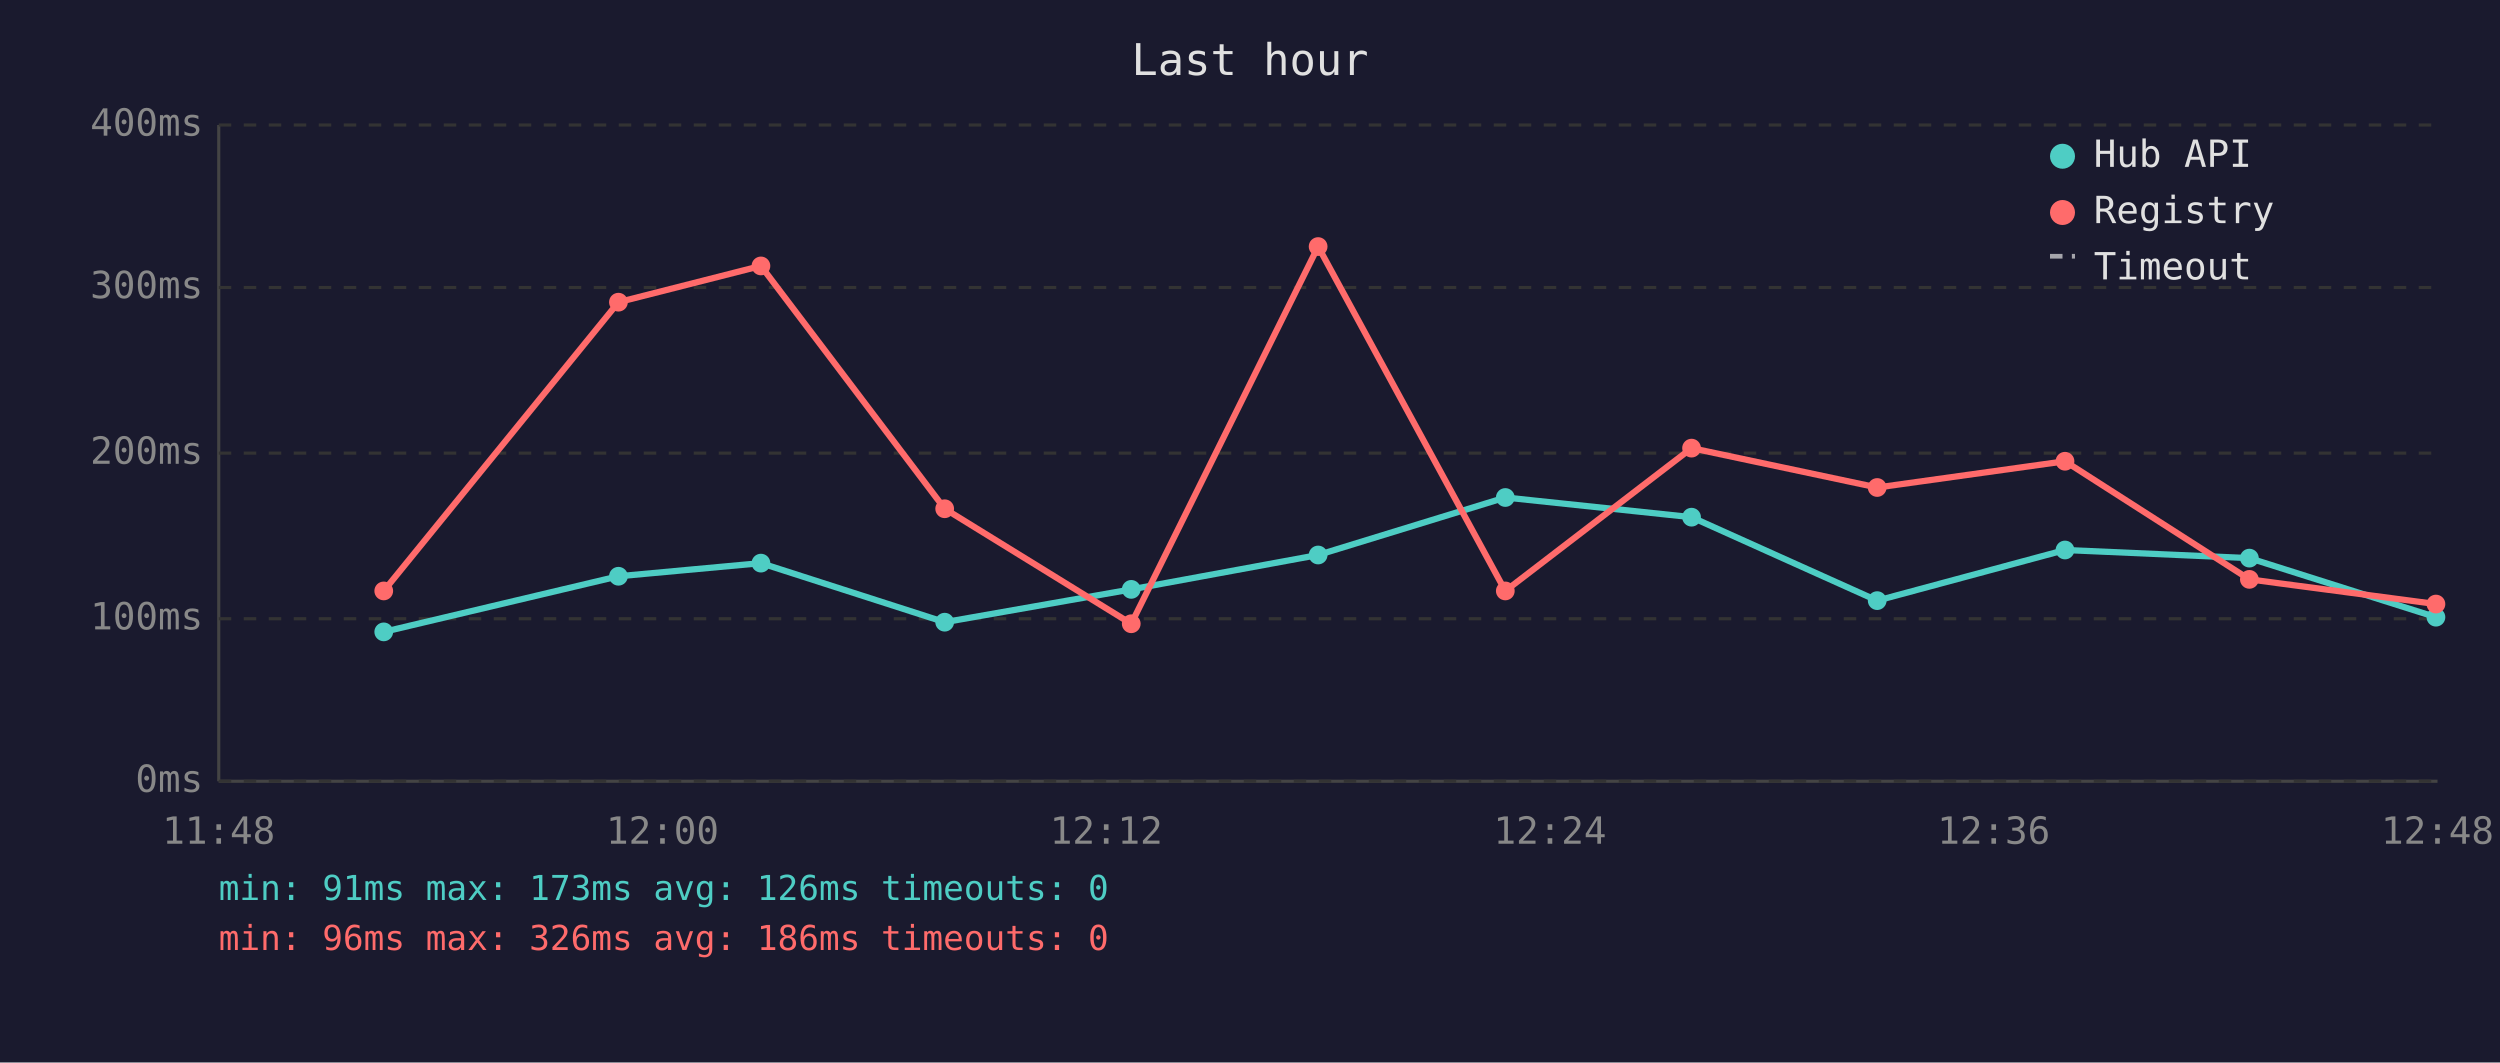
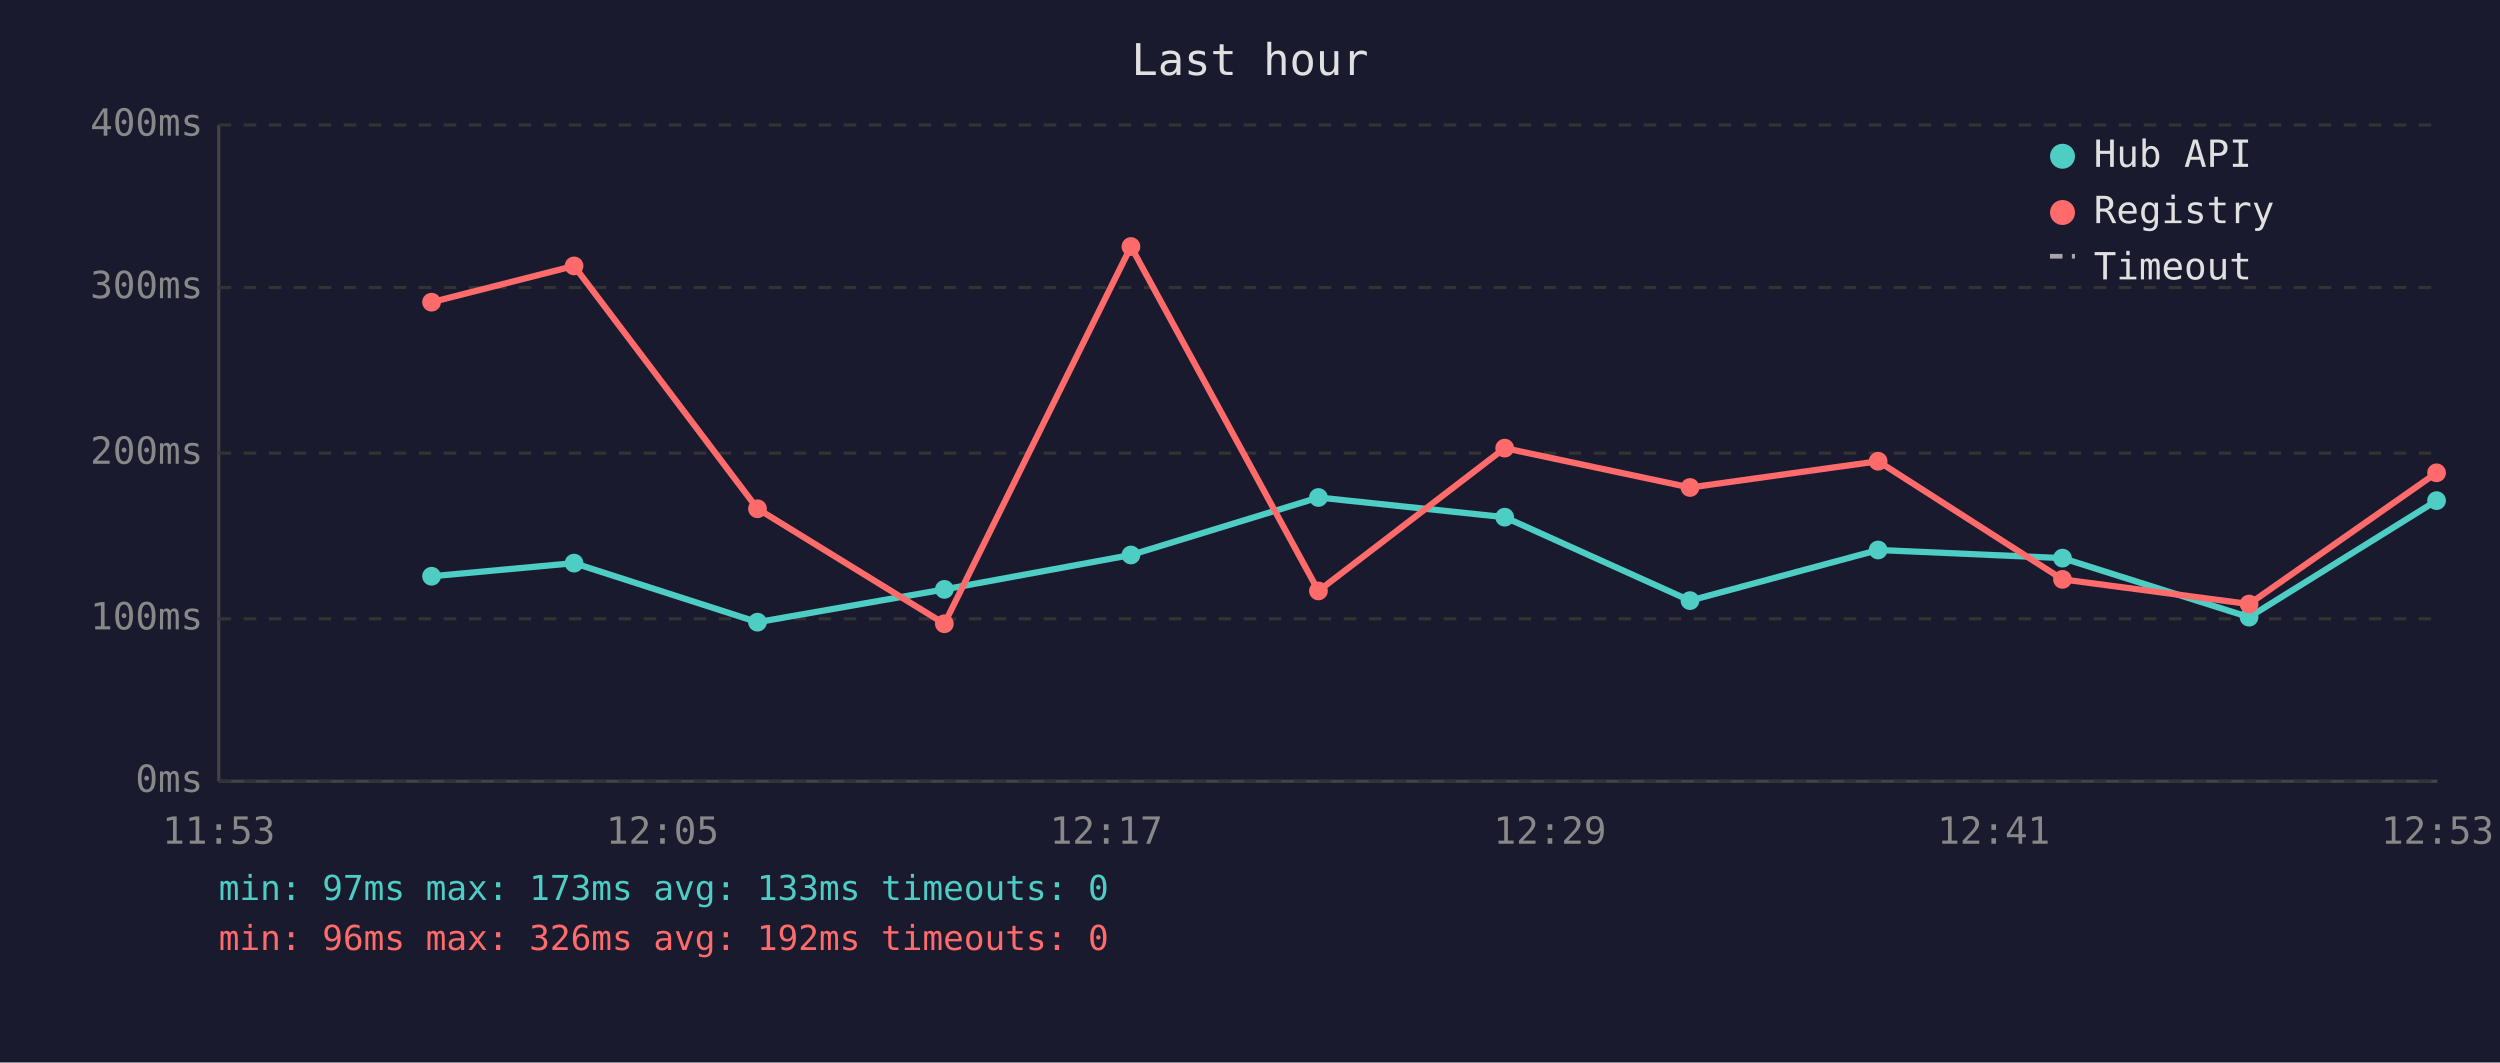
<svg xmlns="http://www.w3.org/2000/svg" viewBox="0 0 800 340" font-family="monospace" font-size="12">
  <rect width="800" height="340" fill="#1a1a2e" />
  <text x="400" y="24" fill="#e0e0e0" font-size="14" text-anchor="middle">Last hour</text>
  <line x1="70" y1="40" x2="70" y2="250" stroke="#444" stroke-width="1" />
  <line x1="70" y1="250" x2="780" y2="250" stroke="#444" stroke-width="1" />
  <line x1="70" y1="250" x2="780" y2="250" stroke="#333" stroke-width="1" stroke-dasharray="4" />
  <text x="65" y="250" fill="#888" text-anchor="end" dominant-baseline="middle">0ms</text>
  <line x1="70" y1="198" x2="780" y2="198" stroke="#333" stroke-width="1" stroke-dasharray="4" />
  <text x="65" y="198" fill="#888" text-anchor="end" dominant-baseline="middle">100ms</text>
  <line x1="70" y1="145" x2="780" y2="145" stroke="#333" stroke-width="1" stroke-dasharray="4" />
  <text x="65" y="145" fill="#888" text-anchor="end" dominant-baseline="middle">200ms</text>
  <line x1="70" y1="92" x2="780" y2="92" stroke="#333" stroke-width="1" stroke-dasharray="4" />
  <text x="65" y="92" fill="#888" text-anchor="end" dominant-baseline="middle">300ms</text>
  <line x1="70" y1="40" x2="780" y2="40" stroke="#333" stroke-width="1" stroke-dasharray="4" />
  <text x="65" y="40" fill="#888" text-anchor="end" dominant-baseline="middle">400ms</text>
-   <text x="70" y="270" fill="#888" text-anchor="middle">11:48</text>
-   <text x="212" y="270" fill="#888" text-anchor="middle">12:00</text>
-   <text x="354" y="270" fill="#888" text-anchor="middle">12:12</text>
-   <text x="496" y="270" fill="#888" text-anchor="middle">12:24</text>
-   <text x="638" y="270" fill="#888" text-anchor="middle">12:36</text>
-   <text x="780" y="270" fill="#888" text-anchor="middle">12:48</text>
-   <polyline points="122.8,202.2 197.9,184.4 243.5,180.2 302.3,199.1 362.0,188.6 421.8,177.6 481.7,159.2 541.3,165.5 600.7,192.2 660.8,176.0 719.8,178.6 779.5,197.5" fill="none" stroke="#4ecdc4" stroke-width="2" opacity="1" />
-   <circle cx="122.8" cy="202.2" r="3" fill="#4ecdc4" />
-   <circle cx="197.9" cy="184.4" r="3" fill="#4ecdc4" />
-   <circle cx="243.5" cy="180.2" r="3" fill="#4ecdc4" />
-   <circle cx="302.3" cy="199.1" r="3" fill="#4ecdc4" />
-   <circle cx="362.0" cy="188.6" r="3" fill="#4ecdc4" />
-   <circle cx="421.8" cy="177.6" r="3" fill="#4ecdc4" />
-   <circle cx="481.7" cy="159.2" r="3" fill="#4ecdc4" />
-   <circle cx="541.3" cy="165.5" r="3" fill="#4ecdc4" />
-   <circle cx="600.7" cy="192.2" r="3" fill="#4ecdc4" />
-   <circle cx="660.8" cy="176.0" r="3" fill="#4ecdc4" />
-   <circle cx="719.8" cy="178.6" r="3" fill="#4ecdc4" />
-   <circle cx="779.5" cy="197.5" r="3" fill="#4ecdc4" />
-   <polyline points="122.8,189.1 197.9,96.7 243.5,85.1 302.3,162.8 362.0,199.6 421.8,78.9 481.7,189.1 541.3,143.4 600.7,156.0 660.8,147.6 719.8,185.4 779.5,193.3" fill="none" stroke="#ff6b6b" stroke-width="2" opacity="1" />
-   <circle cx="122.8" cy="189.1" r="3" fill="#ff6b6b" />
-   <circle cx="197.9" cy="96.7" r="3" fill="#ff6b6b" />
-   <circle cx="243.5" cy="85.1" r="3" fill="#ff6b6b" />
-   <circle cx="302.3" cy="162.8" r="3" fill="#ff6b6b" />
-   <circle cx="362.0" cy="199.6" r="3" fill="#ff6b6b" />
-   <circle cx="421.8" cy="78.9" r="3" fill="#ff6b6b" />
-   <circle cx="481.7" cy="189.1" r="3" fill="#ff6b6b" />
-   <circle cx="541.3" cy="143.4" r="3" fill="#ff6b6b" />
-   <circle cx="600.7" cy="156.0" r="3" fill="#ff6b6b" />
-   <circle cx="660.8" cy="147.6" r="3" fill="#ff6b6b" />
-   <circle cx="719.8" cy="185.4" r="3" fill="#ff6b6b" />
-   <circle cx="779.5" cy="193.3" r="3" fill="#ff6b6b" />
+   <text x="70" y="270" fill="#888" text-anchor="middle">11:53</text>
+   <text x="212" y="270" fill="#888" text-anchor="middle">12:05</text>
+   <text x="354" y="270" fill="#888" text-anchor="middle">12:17</text>
+   <text x="496" y="270" fill="#888" text-anchor="middle">12:29</text>
+   <text x="638" y="270" fill="#888" text-anchor="middle">12:41</text>
+   <text x="780" y="270" fill="#888" text-anchor="middle">12:53</text>
+   <polyline points="138.1,184.4 183.7,180.2 242.4,199.1 302.2,188.6 361.9,177.6 421.9,159.2 481.5,165.5 540.8,192.2 601.0,176.0 660.0,178.6 719.7,197.5 779.7,160.2" fill="none" stroke="#4ecdc4" stroke-width="2" opacity="1" />
+   <circle cx="138.1" cy="184.4" r="3" fill="#4ecdc4" />
+   <circle cx="183.7" cy="180.2" r="3" fill="#4ecdc4" />
+   <circle cx="242.4" cy="199.1" r="3" fill="#4ecdc4" />
+   <circle cx="302.2" cy="188.6" r="3" fill="#4ecdc4" />
+   <circle cx="361.9" cy="177.6" r="3" fill="#4ecdc4" />
+   <circle cx="421.9" cy="159.2" r="3" fill="#4ecdc4" />
+   <circle cx="481.5" cy="165.5" r="3" fill="#4ecdc4" />
+   <circle cx="540.8" cy="192.2" r="3" fill="#4ecdc4" />
+   <circle cx="601.0" cy="176.0" r="3" fill="#4ecdc4" />
+   <circle cx="660.0" cy="178.6" r="3" fill="#4ecdc4" />
+   <circle cx="719.7" cy="197.5" r="3" fill="#4ecdc4" />
+   <circle cx="779.7" cy="160.2" r="3" fill="#4ecdc4" />
+   <polyline points="138.1,96.7 183.7,85.1 242.4,162.8 302.2,199.6 361.9,78.9 421.9,189.1 481.5,143.4 540.8,156.0 601.0,147.6 660.0,185.4 719.7,193.3 779.7,151.3" fill="none" stroke="#ff6b6b" stroke-width="2" opacity="1" />
+   <circle cx="138.1" cy="96.7" r="3" fill="#ff6b6b" />
+   <circle cx="183.7" cy="85.1" r="3" fill="#ff6b6b" />
+   <circle cx="242.4" cy="162.8" r="3" fill="#ff6b6b" />
+   <circle cx="302.2" cy="199.6" r="3" fill="#ff6b6b" />
+   <circle cx="361.9" cy="78.9" r="3" fill="#ff6b6b" />
+   <circle cx="421.9" cy="189.1" r="3" fill="#ff6b6b" />
+   <circle cx="481.5" cy="143.4" r="3" fill="#ff6b6b" />
+   <circle cx="540.8" cy="156.0" r="3" fill="#ff6b6b" />
+   <circle cx="601.0" cy="147.6" r="3" fill="#ff6b6b" />
+   <circle cx="660.0" cy="185.4" r="3" fill="#ff6b6b" />
+   <circle cx="719.7" cy="193.3" r="3" fill="#ff6b6b" />
+   <circle cx="779.7" cy="151.3" r="3" fill="#ff6b6b" />
  <circle cx="660" cy="50" r="4" fill="#4ecdc4" />
  <text x="670" y="50" fill="#e0e0e0" dominant-baseline="middle">Hub API</text>
  <circle cx="660" cy="68" r="4" fill="#ff6b6b" />
  <text x="670" y="68" fill="#e0e0e0" dominant-baseline="middle">Registry</text>
  <line x1="656" y1="82" x2="664" y2="82" stroke="#e0e0e0" stroke-width="1.5" stroke-dasharray="4,3" opacity="0.7" />
  <text x="670" y="86" fill="#e0e0e0" dominant-baseline="middle">Timeout</text>
-   <text x="70" y="288" fill="#4ecdc4" font-size="11">min: 91ms  max: 173ms  avg: 126ms  timeouts: 0</text>
-   <text x="70" y="304" fill="#ff6b6b" font-size="11">min: 96ms  max: 326ms  avg: 186ms  timeouts: 0</text>
+   <text x="70" y="288" fill="#4ecdc4" font-size="11">min: 97ms  max: 173ms  avg: 133ms  timeouts: 0</text>
+   <text x="70" y="304" fill="#ff6b6b" font-size="11">min: 96ms  max: 326ms  avg: 192ms  timeouts: 0</text>
</svg>
